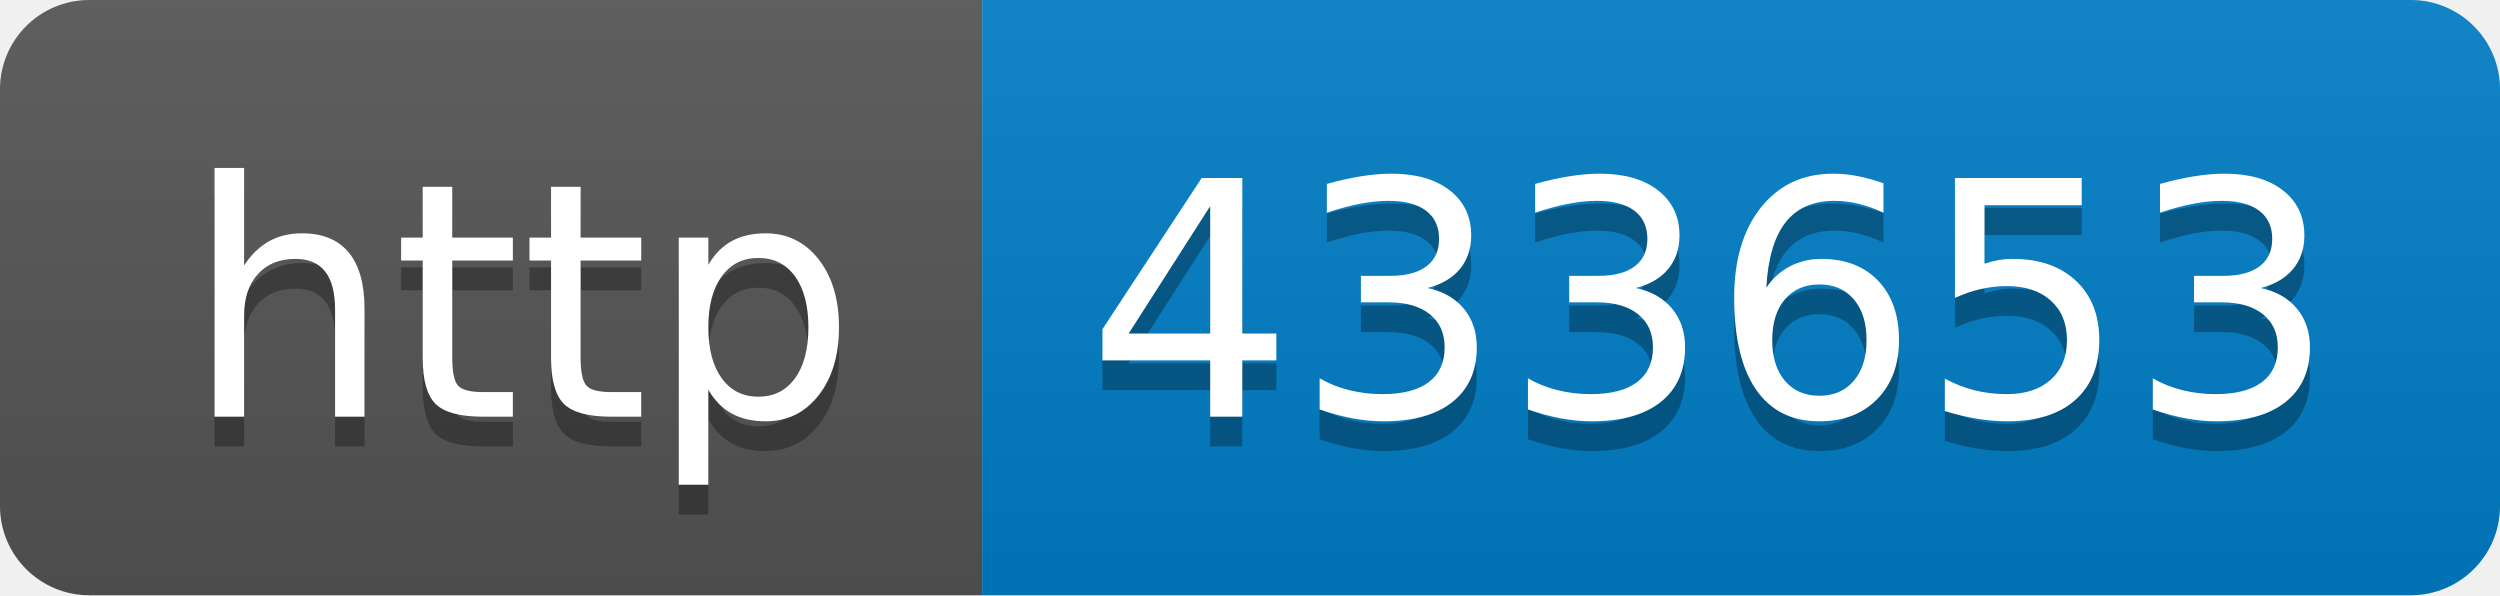
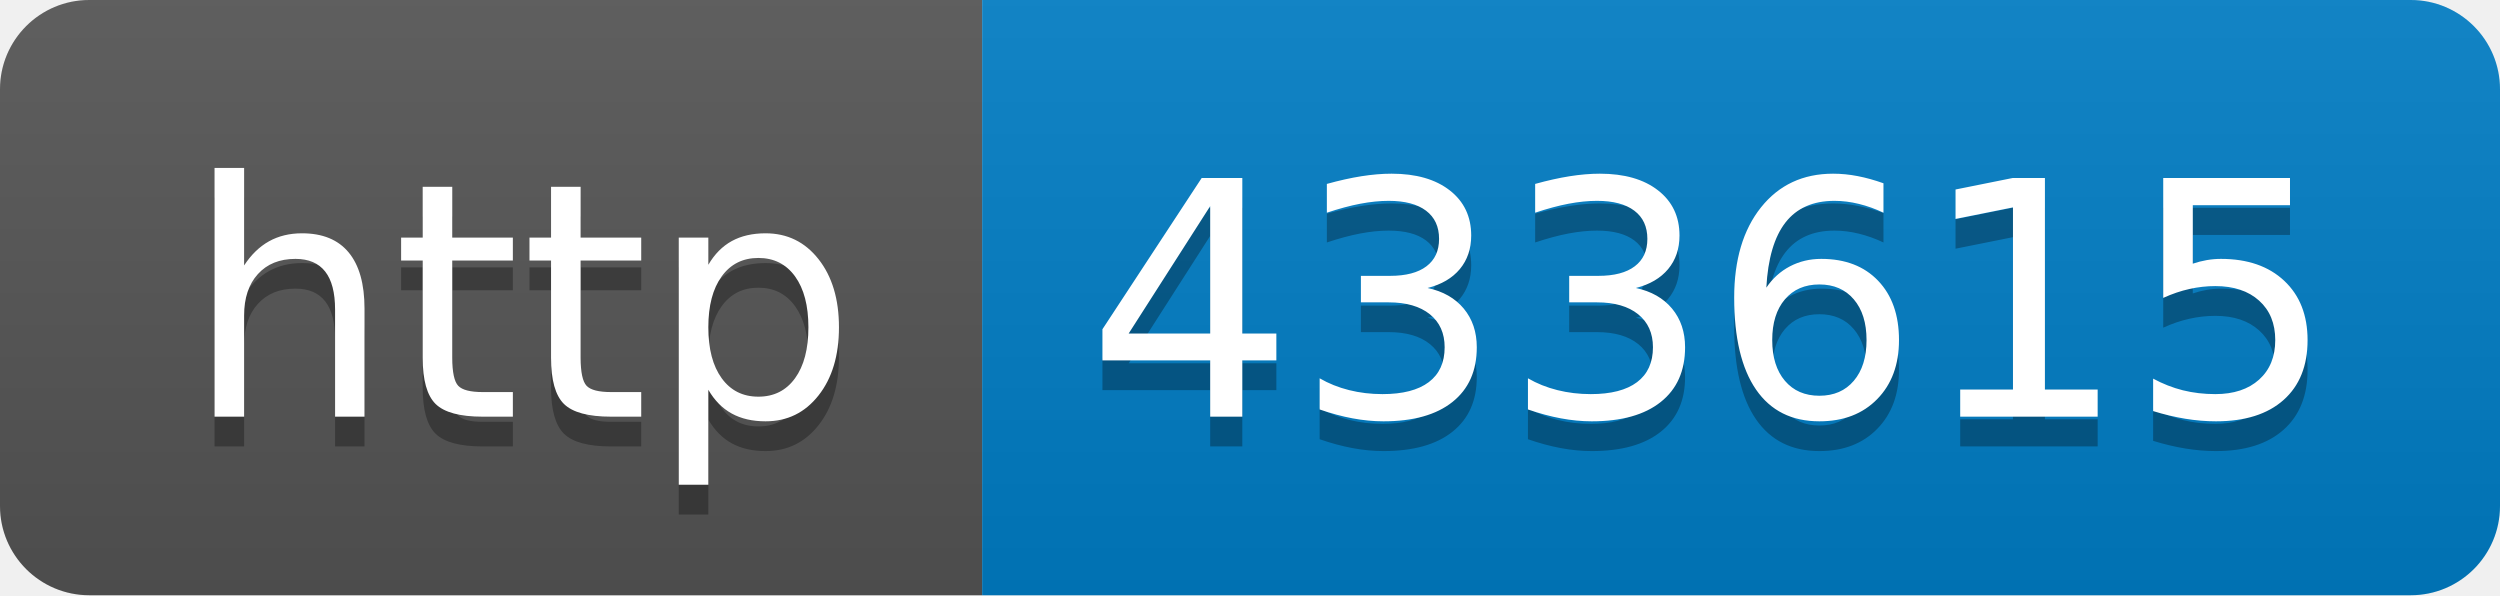
- <svg xmlns="http://www.w3.org/2000/svg" width="84" height="20" role="img" aria-label="http: 433653">
+ <svg xmlns="http://www.w3.org/2000/svg" width="84" height="20" role="img" aria-label="http: 433615">
  <linearGradient id="s" x2="0" y2="100%">
    <stop offset="0" stop-color="#bbb" stop-opacity=".1" />
    <stop offset="1" stop-opacity=".1" />
  </linearGradient>
  <clipPath id="r">
    <rect width="84" height="20" rx="3" fill="#fff" />
  </clipPath>
  <g clip-path="url(#r)">
    <rect width="33" height="20" fill="#555" />
    <rect x="33" width="51" height="20" fill="#007ec6" />
    <rect width="84" height="20" fill="url(#s)" />
  </g>
  <g fill="#fff" text-anchor="middle" font-family="Verdana,Geneva,DejaVu Sans,sans-serif" text-rendering="geometricPrecision" font-size="110">
    <text aria-hidden="true" x="175" y="150" fill="#010101" fill-opacity=".3" transform="scale(.1)" textLength="230">http</text>
    <text x="175" y="140" transform="scale(.1)" fill="#fff" textLength="230">http</text>
-     <text aria-hidden="true" x="575" y="150" fill="#010101" fill-opacity=".3" transform="scale(.1)" textLength="410">433653</text>
-     <text x="575" y="140" transform="scale(.1)" fill="#fff" textLength="410">433653</text>
+     <text aria-hidden="true" x="575" y="150" fill="#010101" fill-opacity=".3" transform="scale(.1)" textLength="410">433615</text>
+     <text x="575" y="140" transform="scale(.1)" fill="#fff" textLength="410">433615</text>
  </g>
</svg>
